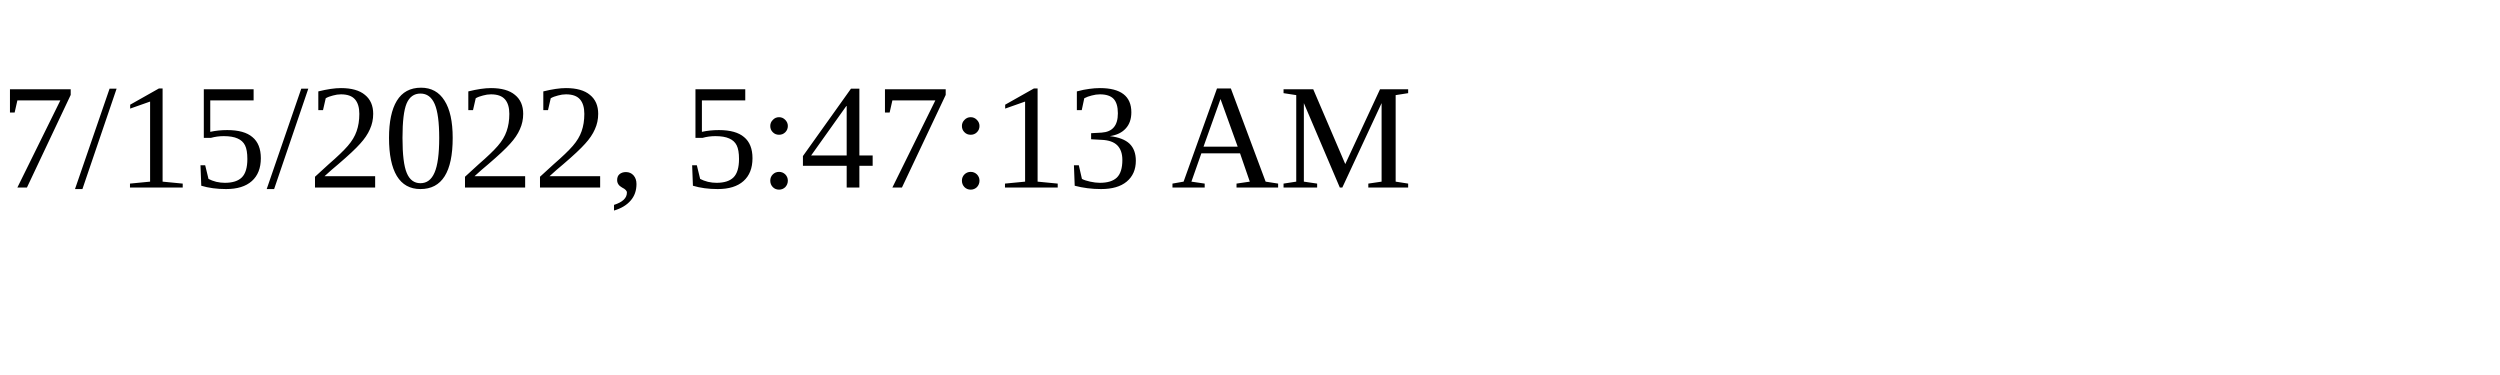
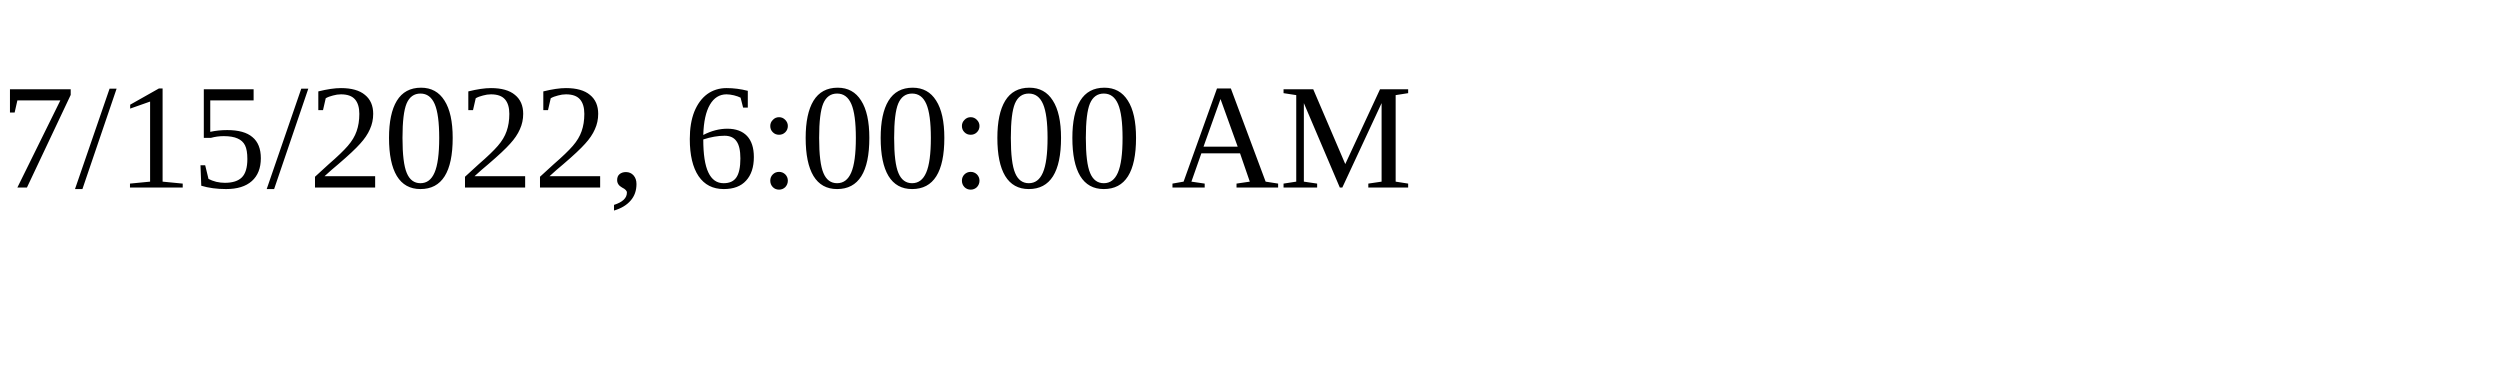
<svg xmlns="http://www.w3.org/2000/svg" height="30" width="200">
-   <text x="0" y="15">7/15/2022, 5:47:13 AM</text>
+   <text x="0" y="15">7/15/2022, 6:00:00 AM</text>
</svg>
